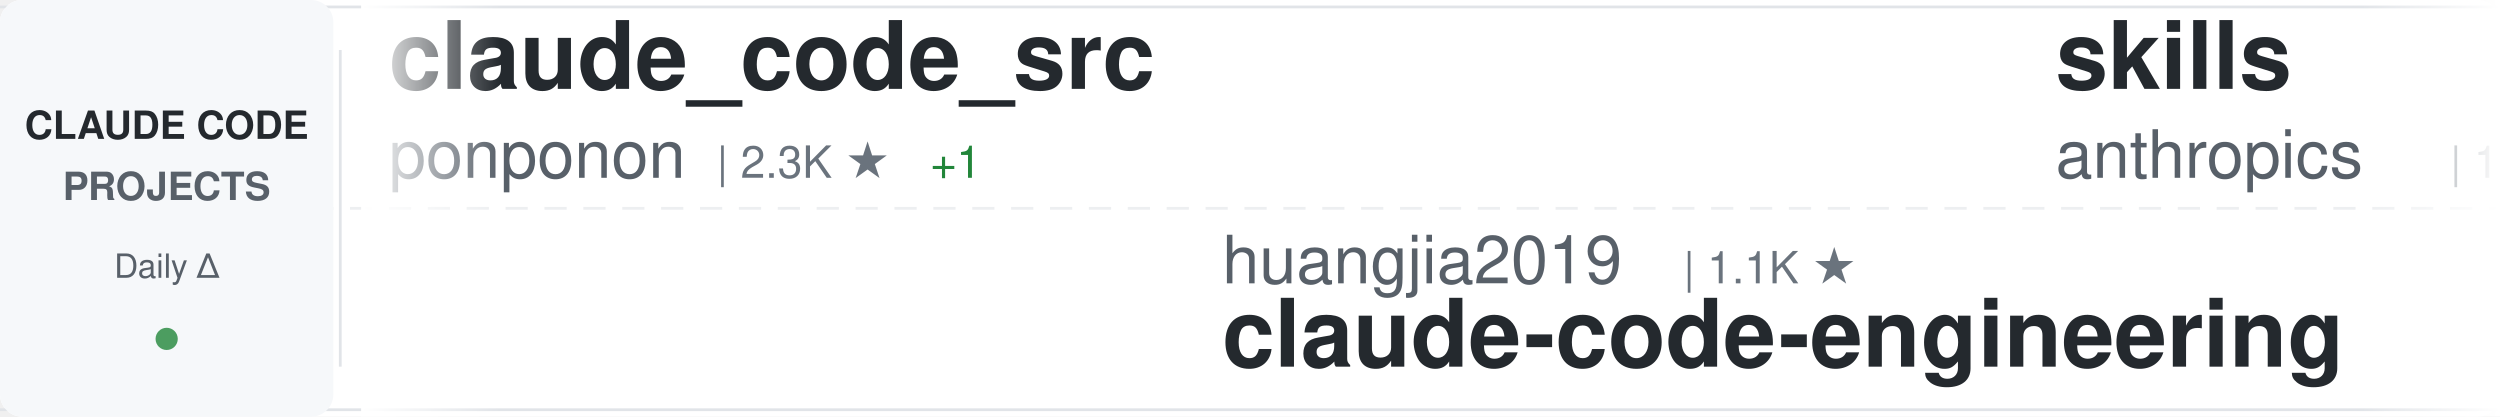
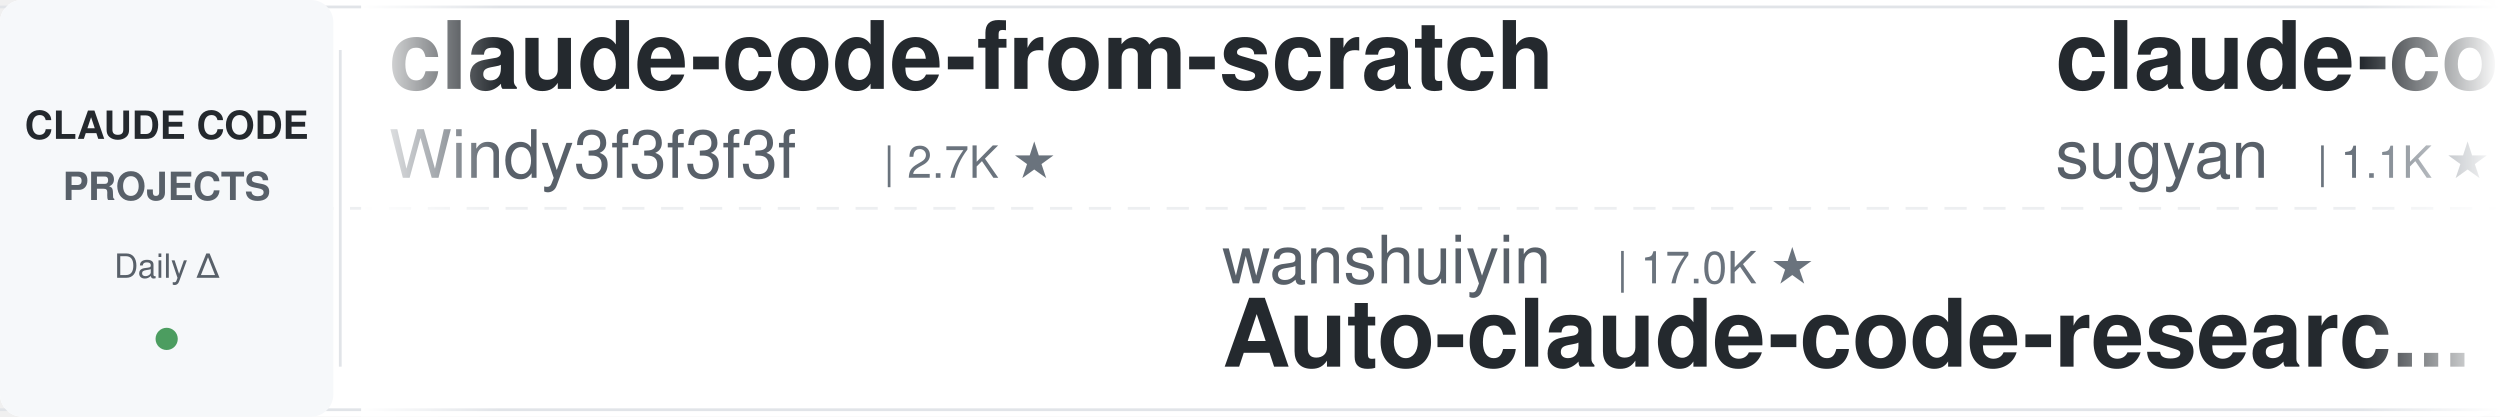
<svg xmlns="http://www.w3.org/2000/svg" width="900" height="150">
  <defs>
    <linearGradient id="awesomeLeftFade" x1="0%" y1="0%" x2="100%" y2="0%">
      <stop offset="0%" style="stop-color:#ffffff;stop-opacity:1" />
      <stop offset="100%" style="stop-color:#ffffff;stop-opacity:0" />
    </linearGradient>
    <linearGradient id="awesomeRightFade" x1="0%" y1="0%" x2="100%" y2="0%">
      <stop offset="0%" style="stop-color:#ffffff;stop-opacity:0" />
      <stop offset="100%" style="stop-color:#ffffff;stop-opacity:1" />
    </linearGradient>
  </defs>
  <rect width="900" height="150" fill="#ffffff" rx="8" />
  <rect x="0" y="2" width="900" height="1" fill="#e1e4e8" />
  <rect x="0" y="147" width="900" height="1" fill="#e1e4e8" />
  <line x1="0" y1="75" x2="900" y2="75" stroke="#e1e4e8" stroke-width="1" stroke-dasharray="8 6" opacity="0.6" />
  <rect x="0" y="0" width="120" height="150" fill="#f6f8fa" rx="8" />
  <text x="60" y="50" font-family="-apple-system, BlinkMacSystemFont, 'Segoe UI', Helvetica, Arial, sans-serif" font-size="14" font-weight="600" fill="#24292e" text-anchor="middle">CLAUDE CODE</text>
  <text x="60" y="72" font-family="-apple-system, BlinkMacSystemFont, 'Segoe UI', Helvetica, Arial, sans-serif" font-size="14" font-weight="600" fill="#586069" text-anchor="middle">PROJECTS</text>
  <text x="60" y="100" font-family="-apple-system, BlinkMacSystemFont, 'Segoe UI', Helvetica, Arial, sans-serif" font-size="12" font-weight="500" fill="#586069" text-anchor="middle">Daily Δ</text>
  <circle cx="60" cy="122" r="4" fill="#22863a" opacity="0.8" />
  <rect x="122" y="18" width="1" height="114" fill="#e1e4e8" />
  <clipPath id="awesomeTickerClip">
    <rect x="130" y="0" width="770" height="150" />
  </clipPath>
  <g clip-path="url(#awesomeTickerClip)">
    <g id="awesomeTickerItems">
      <animateTransform attributeName="transform" attributeType="XML" type="translate" from="0 0" to="-3000 0" dur="54s" repeatCount="indefinite" />
      <g transform="translate(0, 0)">
-         <text x="140" y="32" font-family="-apple-system, BlinkMacSystemFont, 'Segoe UI', Helvetica, Arial, sans-serif" font-size="34" font-weight="600" fill="#24292e">claude_code_src</text>
-         <text x="140" y="64" font-family="-apple-system, BlinkMacSystemFont, 'Segoe UI', Helvetica, Arial, sans-serif" font-size="24" font-weight="400" fill="#586069">ponponon</text>
-         <text x="258" y="64" font-family="-apple-system, BlinkMacSystemFont, 'Segoe UI', Helvetica, Arial, sans-serif" font-size="16" font-weight="500" fill="#6a737d">| 2.3K ★</text>
-         <text x="335" y="64" font-family="-apple-system, BlinkMacSystemFont, 'Segoe UI', Helvetica, Arial, sans-serif" font-size="16" font-weight="500" fill="#22863a"> +1</text>
+         <text x="140" y="32" font-family="-apple-system, BlinkMacSystemFont, 'Segoe UI', Helvetica, Arial, sans-serif" font-size="34" font-weight="600" fill="#24292e">claude-code-from-scratch</text>
+         <text x="140" y="64" font-family="-apple-system, BlinkMacSystemFont, 'Segoe UI', Helvetica, Arial, sans-serif" font-size="24" font-weight="400" fill="#586069">Windy3f3f3f3f</text>
+         <text x="318" y="64" font-family="-apple-system, BlinkMacSystemFont, 'Segoe UI', Helvetica, Arial, sans-serif" font-size="16" font-weight="500" fill="#6a737d">| 2.7K ★</text>
      </g>
      <g transform="translate(300, 0)">
-         <text x="140" y="102" font-family="-apple-system, BlinkMacSystemFont, 'Segoe UI', Helvetica, Arial, sans-serif" font-size="24" font-weight="400" fill="#586069">huangjia2019</text>
-         <text x="306" y="102" font-family="-apple-system, BlinkMacSystemFont, 'Segoe UI', Helvetica, Arial, sans-serif" font-size="16" font-weight="500" fill="#6a737d">| 1.1K ★</text>
-         <text x="140" y="132" font-family="-apple-system, BlinkMacSystemFont, 'Segoe UI', Helvetica, Arial, sans-serif" font-size="34" font-weight="600" fill="#24292e">claude-code-engineering</text>
+         <text x="140" y="102" font-family="-apple-system, BlinkMacSystemFont, 'Segoe UI', Helvetica, Arial, sans-serif" font-size="24" font-weight="400" fill="#586069">wanshuiyin</text>
+         <text x="282" y="102" font-family="-apple-system, BlinkMacSystemFont, 'Segoe UI', Helvetica, Arial, sans-serif" font-size="16" font-weight="500" fill="#6a737d">| 17.0K ★</text>
+         <text x="140" y="132" font-family="-apple-system, BlinkMacSystemFont, 'Segoe UI', Helvetica, Arial, sans-serif" font-size="34" font-weight="600" fill="#24292e">Auto-claude-code-researc...</text>
      </g>
      <g transform="translate(600, 0)">
-         <text x="140" y="32" font-family="-apple-system, BlinkMacSystemFont, 'Segoe UI', Helvetica, Arial, sans-serif" font-size="34" font-weight="600" fill="#24292e">skills</text>
-         <text x="140" y="64" font-family="-apple-system, BlinkMacSystemFont, 'Segoe UI', Helvetica, Arial, sans-serif" font-size="24" font-weight="400" fill="#586069">anthropics</text>
-         <text x="282" y="64" font-family="-apple-system, BlinkMacSystemFont, 'Segoe UI', Helvetica, Arial, sans-serif" font-size="16" font-weight="500" fill="#6a737d">| 179.6K ★</text>
-         <text x="377" y="64" font-family="-apple-system, BlinkMacSystemFont, 'Segoe UI', Helvetica, Arial, sans-serif" font-size="16" font-weight="500" fill="#22863a"> +32</text>
-       </g>
-       <g transform="translate(900, 0)">
-         <text x="140" y="102" font-family="-apple-system, BlinkMacSystemFont, 'Segoe UI', Helvetica, Arial, sans-serif" font-size="24" font-weight="400" fill="#586069">AprilNEA</text>
-         <text x="258" y="102" font-family="-apple-system, BlinkMacSystemFont, 'Segoe UI', Helvetica, Arial, sans-serif" font-size="16" font-weight="500" fill="#6a737d">| 393 ★</text>
-         <text x="140" y="132" font-family="-apple-system, BlinkMacSystemFont, 'Segoe UI', Helvetica, Arial, sans-serif" font-size="34" font-weight="600" fill="#24292e">claude-code-source</text>
-       </g>
-       <g transform="translate(1200, 0)">
-         <text x="140" y="32" font-family="-apple-system, BlinkMacSystemFont, 'Segoe UI', Helvetica, Arial, sans-serif" font-size="34" font-weight="600" fill="#24292e">how-claude-code-works</text>
-         <text x="140" y="64" font-family="-apple-system, BlinkMacSystemFont, 'Segoe UI', Helvetica, Arial, sans-serif" font-size="24" font-weight="400" fill="#586069">Windy3f3f3f3f</text>
-         <text x="318" y="64" font-family="-apple-system, BlinkMacSystemFont, 'Segoe UI', Helvetica, Arial, sans-serif" font-size="16" font-weight="500" fill="#6a737d">| 3.7K ★</text>
-       </g>
-       <g transform="translate(1500, 0)">
-         <text x="140" y="102" font-family="-apple-system, BlinkMacSystemFont, 'Segoe UI', Helvetica, Arial, sans-serif" font-size="24" font-weight="400" fill="#586069">Yuyz0112</text>
-         <text x="258" y="102" font-family="-apple-system, BlinkMacSystemFont, 'Segoe UI', Helvetica, Arial, sans-serif" font-size="16" font-weight="500" fill="#6a737d">| 2.4K ★</text>
-         <text x="140" y="132" font-family="-apple-system, BlinkMacSystemFont, 'Segoe UI', Helvetica, Arial, sans-serif" font-size="34" font-weight="600" fill="#24292e">claude-code-reverse</text>
-       </g>
-       <g transform="translate(1800, 0)">
        <text x="140" y="32" font-family="-apple-system, BlinkMacSystemFont, 'Segoe UI', Helvetica, Arial, sans-serif" font-size="34" font-weight="600" fill="#24292e">claude-code-webui</text>
        <text x="140" y="64" font-family="-apple-system, BlinkMacSystemFont, 'Segoe UI', Helvetica, Arial, sans-serif" font-size="24" font-weight="400" fill="#586069">sugyan</text>
        <text x="234" y="64" font-family="-apple-system, BlinkMacSystemFont, 'Segoe UI', Helvetica, Arial, sans-serif" font-size="16" font-weight="500" fill="#6a737d">| 1.1K ★</text>
      </g>
+       <g transform="translate(900, 0)">
+         <text x="140" y="102" font-family="-apple-system, BlinkMacSystemFont, 'Segoe UI', Helvetica, Arial, sans-serif" font-size="24" font-weight="400" fill="#586069">krusemediallc</text>
+         <text x="318" y="102" font-family="-apple-system, BlinkMacSystemFont, 'Segoe UI', Helvetica, Arial, sans-serif" font-size="16" font-weight="500" fill="#6a737d">| 1.6K ★</text>
+         <text x="395" y="102" font-family="-apple-system, BlinkMacSystemFont, 'Segoe UI', Helvetica, Arial, sans-serif" font-size="16" font-weight="500" fill="#22863a"> +3</text>
+         <text x="140" y="132" font-family="-apple-system, BlinkMacSystemFont, 'Segoe UI', Helvetica, Arial, sans-serif" font-size="34" font-weight="600" fill="#24292e">arcads-claude-code</text>
+       </g>
+       <g transform="translate(1200, 0)">
+         <text x="140" y="32" font-family="-apple-system, BlinkMacSystemFont, 'Segoe UI', Helvetica, Arial, sans-serif" font-size="34" font-weight="600" fill="#24292e">Open-ClaudeCode</text>
+         <text x="140" y="64" font-family="-apple-system, BlinkMacSystemFont, 'Segoe UI', Helvetica, Arial, sans-serif" font-size="24" font-weight="400" fill="#586069">LING71671</text>
+         <text x="270" y="64" font-family="-apple-system, BlinkMacSystemFont, 'Segoe UI', Helvetica, Arial, sans-serif" font-size="16" font-weight="500" fill="#6a737d">| 962 ★</text>
+       </g>
+       <g transform="translate(1500, 0)">
+         <text x="140" y="102" font-family="-apple-system, BlinkMacSystemFont, 'Segoe UI', Helvetica, Arial, sans-serif" font-size="24" font-weight="400" fill="#586069">OneRedOak</text>
+         <text x="270" y="102" font-family="-apple-system, BlinkMacSystemFont, 'Segoe UI', Helvetica, Arial, sans-serif" font-size="16" font-weight="500" fill="#6a737d">| 3.9K ★</text>
+         <text x="140" y="132" font-family="-apple-system, BlinkMacSystemFont, 'Segoe UI', Helvetica, Arial, sans-serif" font-size="34" font-weight="600" fill="#24292e">claude-code-workflows</text>
+       </g>
+       <g transform="translate(1800, 0)">
+         <text x="140" y="32" font-family="-apple-system, BlinkMacSystemFont, 'Segoe UI', Helvetica, Arial, sans-serif" font-size="34" font-weight="600" fill="#24292e">claude-code-guide</text>
+         <text x="140" y="64" font-family="-apple-system, BlinkMacSystemFont, 'Segoe UI', Helvetica, Arial, sans-serif" font-size="24" font-weight="400" fill="#586069">zebbern</text>
+         <text x="246" y="64" font-family="-apple-system, BlinkMacSystemFont, 'Segoe UI', Helvetica, Arial, sans-serif" font-size="16" font-weight="500" fill="#6a737d">| 4.6K ★</text>
+       </g>
      <g transform="translate(2100, 0)">
-         <text x="140" y="102" font-family="-apple-system, BlinkMacSystemFont, 'Segoe UI', Helvetica, Arial, sans-serif" font-size="24" font-weight="400" fill="#586069">ccplugins</text>
-         <text x="270" y="102" font-family="-apple-system, BlinkMacSystemFont, 'Segoe UI', Helvetica, Arial, sans-serif" font-size="16" font-weight="500" fill="#6a737d">| 966 ★</text>
-         <text x="140" y="132" font-family="-apple-system, BlinkMacSystemFont, 'Segoe UI', Helvetica, Arial, sans-serif" font-size="34" font-weight="600" fill="#24292e">awesome-claude-code-plug...</text>
+         <text x="140" y="102" font-family="-apple-system, BlinkMacSystemFont, 'Segoe UI', Helvetica, Arial, sans-serif" font-size="24" font-weight="400" fill="#586069">AICoderTudou</text>
+         <text x="306" y="102" font-family="-apple-system, BlinkMacSystemFont, 'Segoe UI', Helvetica, Arial, sans-serif" font-size="16" font-weight="500" fill="#6a737d">| 494 ★</text>
+         <text x="140" y="132" font-family="-apple-system, BlinkMacSystemFont, 'Segoe UI', Helvetica, Arial, sans-serif" font-size="34" font-weight="600" fill="#24292e">claude-code-tudou</text>
      </g>
      <g transform="translate(2400, 0)">
-         <text x="140" y="32" font-family="-apple-system, BlinkMacSystemFont, 'Segoe UI', Helvetica, Arial, sans-serif" font-size="34" font-weight="600" fill="#24292e">arcads-claude-code</text>
-         <text x="140" y="64" font-family="-apple-system, BlinkMacSystemFont, 'Segoe UI', Helvetica, Arial, sans-serif" font-size="24" font-weight="400" fill="#586069">krusemediallc</text>
-         <text x="318" y="64" font-family="-apple-system, BlinkMacSystemFont, 'Segoe UI', Helvetica, Arial, sans-serif" font-size="16" font-weight="500" fill="#6a737d">| 1.6K ★</text>
+         <text x="140" y="32" font-family="-apple-system, BlinkMacSystemFont, 'Segoe UI', Helvetica, Arial, sans-serif" font-size="34" font-weight="600" fill="#24292e">claude-code-spec-workflo...</text>
+         <text x="140" y="64" font-family="-apple-system, BlinkMacSystemFont, 'Segoe UI', Helvetica, Arial, sans-serif" font-size="24" font-weight="400" fill="#586069">Pimzino</text>
+         <text x="246" y="64" font-family="-apple-system, BlinkMacSystemFont, 'Segoe UI', Helvetica, Arial, sans-serif" font-size="16" font-weight="500" fill="#6a737d">| 3.9K ★</text>
      </g>
      <g transform="translate(2700, 0)">
-         <text x="140" y="102" font-family="-apple-system, BlinkMacSystemFont, 'Segoe UI', Helvetica, Arial, sans-serif" font-size="24" font-weight="400" fill="#586069">Windy3f3f3f3f</text>
-         <text x="318" y="102" font-family="-apple-system, BlinkMacSystemFont, 'Segoe UI', Helvetica, Arial, sans-serif" font-size="16" font-weight="500" fill="#6a737d">| 2.7K ★</text>
-         <text x="140" y="132" font-family="-apple-system, BlinkMacSystemFont, 'Segoe UI', Helvetica, Arial, sans-serif" font-size="34" font-weight="600" fill="#24292e">claude-code-from-scratch</text>
+         <text x="140" y="102" font-family="-apple-system, BlinkMacSystemFont, 'Segoe UI', Helvetica, Arial, sans-serif" font-size="24" font-weight="400" fill="#586069">KPR111</text>
+         <text x="234" y="102" font-family="-apple-system, BlinkMacSystemFont, 'Segoe UI', Helvetica, Arial, sans-serif" font-size="16" font-weight="500" fill="#6a737d">| 18 ★</text>
+         <text x="140" y="132" font-family="-apple-system, BlinkMacSystemFont, 'Segoe UI', Helvetica, Arial, sans-serif" font-size="34" font-weight="600" fill="#24292e">Claude-Code</text>
      </g>
      <g transform="translate(3000, 0)">
-         <text x="140" y="32" font-family="-apple-system, BlinkMacSystemFont, 'Segoe UI', Helvetica, Arial, sans-serif" font-size="34" font-weight="600" fill="#24292e">claude_code_src</text>
-         <text x="140" y="64" font-family="-apple-system, BlinkMacSystemFont, 'Segoe UI', Helvetica, Arial, sans-serif" font-size="24" font-weight="400" fill="#586069">ponponon</text>
-         <text x="258" y="64" font-family="-apple-system, BlinkMacSystemFont, 'Segoe UI', Helvetica, Arial, sans-serif" font-size="16" font-weight="500" fill="#6a737d">| 2.3K ★</text>
-         <text x="335" y="64" font-family="-apple-system, BlinkMacSystemFont, 'Segoe UI', Helvetica, Arial, sans-serif" font-size="16" font-weight="500" fill="#22863a"> +1</text>
+         <text x="140" y="32" font-family="-apple-system, BlinkMacSystemFont, 'Segoe UI', Helvetica, Arial, sans-serif" font-size="34" font-weight="600" fill="#24292e">claude-code-from-scratch</text>
+         <text x="140" y="64" font-family="-apple-system, BlinkMacSystemFont, 'Segoe UI', Helvetica, Arial, sans-serif" font-size="24" font-weight="400" fill="#586069">Windy3f3f3f3f</text>
+         <text x="318" y="64" font-family="-apple-system, BlinkMacSystemFont, 'Segoe UI', Helvetica, Arial, sans-serif" font-size="16" font-weight="500" fill="#6a737d">| 2.7K ★</text>
      </g>
      <g transform="translate(3300, 0)">
-         <text x="140" y="102" font-family="-apple-system, BlinkMacSystemFont, 'Segoe UI', Helvetica, Arial, sans-serif" font-size="24" font-weight="400" fill="#586069">huangjia2019</text>
-         <text x="306" y="102" font-family="-apple-system, BlinkMacSystemFont, 'Segoe UI', Helvetica, Arial, sans-serif" font-size="16" font-weight="500" fill="#6a737d">| 1.1K ★</text>
-         <text x="140" y="132" font-family="-apple-system, BlinkMacSystemFont, 'Segoe UI', Helvetica, Arial, sans-serif" font-size="34" font-weight="600" fill="#24292e">claude-code-engineering</text>
+         <text x="140" y="102" font-family="-apple-system, BlinkMacSystemFont, 'Segoe UI', Helvetica, Arial, sans-serif" font-size="24" font-weight="400" fill="#586069">wanshuiyin</text>
+         <text x="282" y="102" font-family="-apple-system, BlinkMacSystemFont, 'Segoe UI', Helvetica, Arial, sans-serif" font-size="16" font-weight="500" fill="#6a737d">| 17.0K ★</text>
+         <text x="140" y="132" font-family="-apple-system, BlinkMacSystemFont, 'Segoe UI', Helvetica, Arial, sans-serif" font-size="34" font-weight="600" fill="#24292e">Auto-claude-code-researc...</text>
      </g>
      <g transform="translate(3600, 0)">
-         <text x="140" y="32" font-family="-apple-system, BlinkMacSystemFont, 'Segoe UI', Helvetica, Arial, sans-serif" font-size="34" font-weight="600" fill="#24292e">skills</text>
-         <text x="140" y="64" font-family="-apple-system, BlinkMacSystemFont, 'Segoe UI', Helvetica, Arial, sans-serif" font-size="24" font-weight="400" fill="#586069">anthropics</text>
-         <text x="282" y="64" font-family="-apple-system, BlinkMacSystemFont, 'Segoe UI', Helvetica, Arial, sans-serif" font-size="16" font-weight="500" fill="#6a737d">| 179.6K ★</text>
-         <text x="377" y="64" font-family="-apple-system, BlinkMacSystemFont, 'Segoe UI', Helvetica, Arial, sans-serif" font-size="16" font-weight="500" fill="#22863a"> +32</text>
+         <text x="140" y="32" font-family="-apple-system, BlinkMacSystemFont, 'Segoe UI', Helvetica, Arial, sans-serif" font-size="34" font-weight="600" fill="#24292e">claude-code-webui</text>
+         <text x="140" y="64" font-family="-apple-system, BlinkMacSystemFont, 'Segoe UI', Helvetica, Arial, sans-serif" font-size="24" font-weight="400" fill="#586069">sugyan</text>
+         <text x="234" y="64" font-family="-apple-system, BlinkMacSystemFont, 'Segoe UI', Helvetica, Arial, sans-serif" font-size="16" font-weight="500" fill="#6a737d">| 1.1K ★</text>
      </g>
      <g transform="translate(3900, 0)">
-         <text x="140" y="102" font-family="-apple-system, BlinkMacSystemFont, 'Segoe UI', Helvetica, Arial, sans-serif" font-size="24" font-weight="400" fill="#586069">AprilNEA</text>
-         <text x="258" y="102" font-family="-apple-system, BlinkMacSystemFont, 'Segoe UI', Helvetica, Arial, sans-serif" font-size="16" font-weight="500" fill="#6a737d">| 393 ★</text>
-         <text x="140" y="132" font-family="-apple-system, BlinkMacSystemFont, 'Segoe UI', Helvetica, Arial, sans-serif" font-size="34" font-weight="600" fill="#24292e">claude-code-source</text>
+         <text x="140" y="102" font-family="-apple-system, BlinkMacSystemFont, 'Segoe UI', Helvetica, Arial, sans-serif" font-size="24" font-weight="400" fill="#586069">krusemediallc</text>
+         <text x="318" y="102" font-family="-apple-system, BlinkMacSystemFont, 'Segoe UI', Helvetica, Arial, sans-serif" font-size="16" font-weight="500" fill="#6a737d">| 1.6K ★</text>
+         <text x="395" y="102" font-family="-apple-system, BlinkMacSystemFont, 'Segoe UI', Helvetica, Arial, sans-serif" font-size="16" font-weight="500" fill="#22863a"> +3</text>
+         <text x="140" y="132" font-family="-apple-system, BlinkMacSystemFont, 'Segoe UI', Helvetica, Arial, sans-serif" font-size="34" font-weight="600" fill="#24292e">arcads-claude-code</text>
      </g>
    </g>
  </g>
  <rect x="130" y="0" width="50" height="150" fill="url(#awesomeLeftFade)" />
  <rect x="850" y="0" width="50" height="150" fill="url(#awesomeRightFade)" />
</svg>
